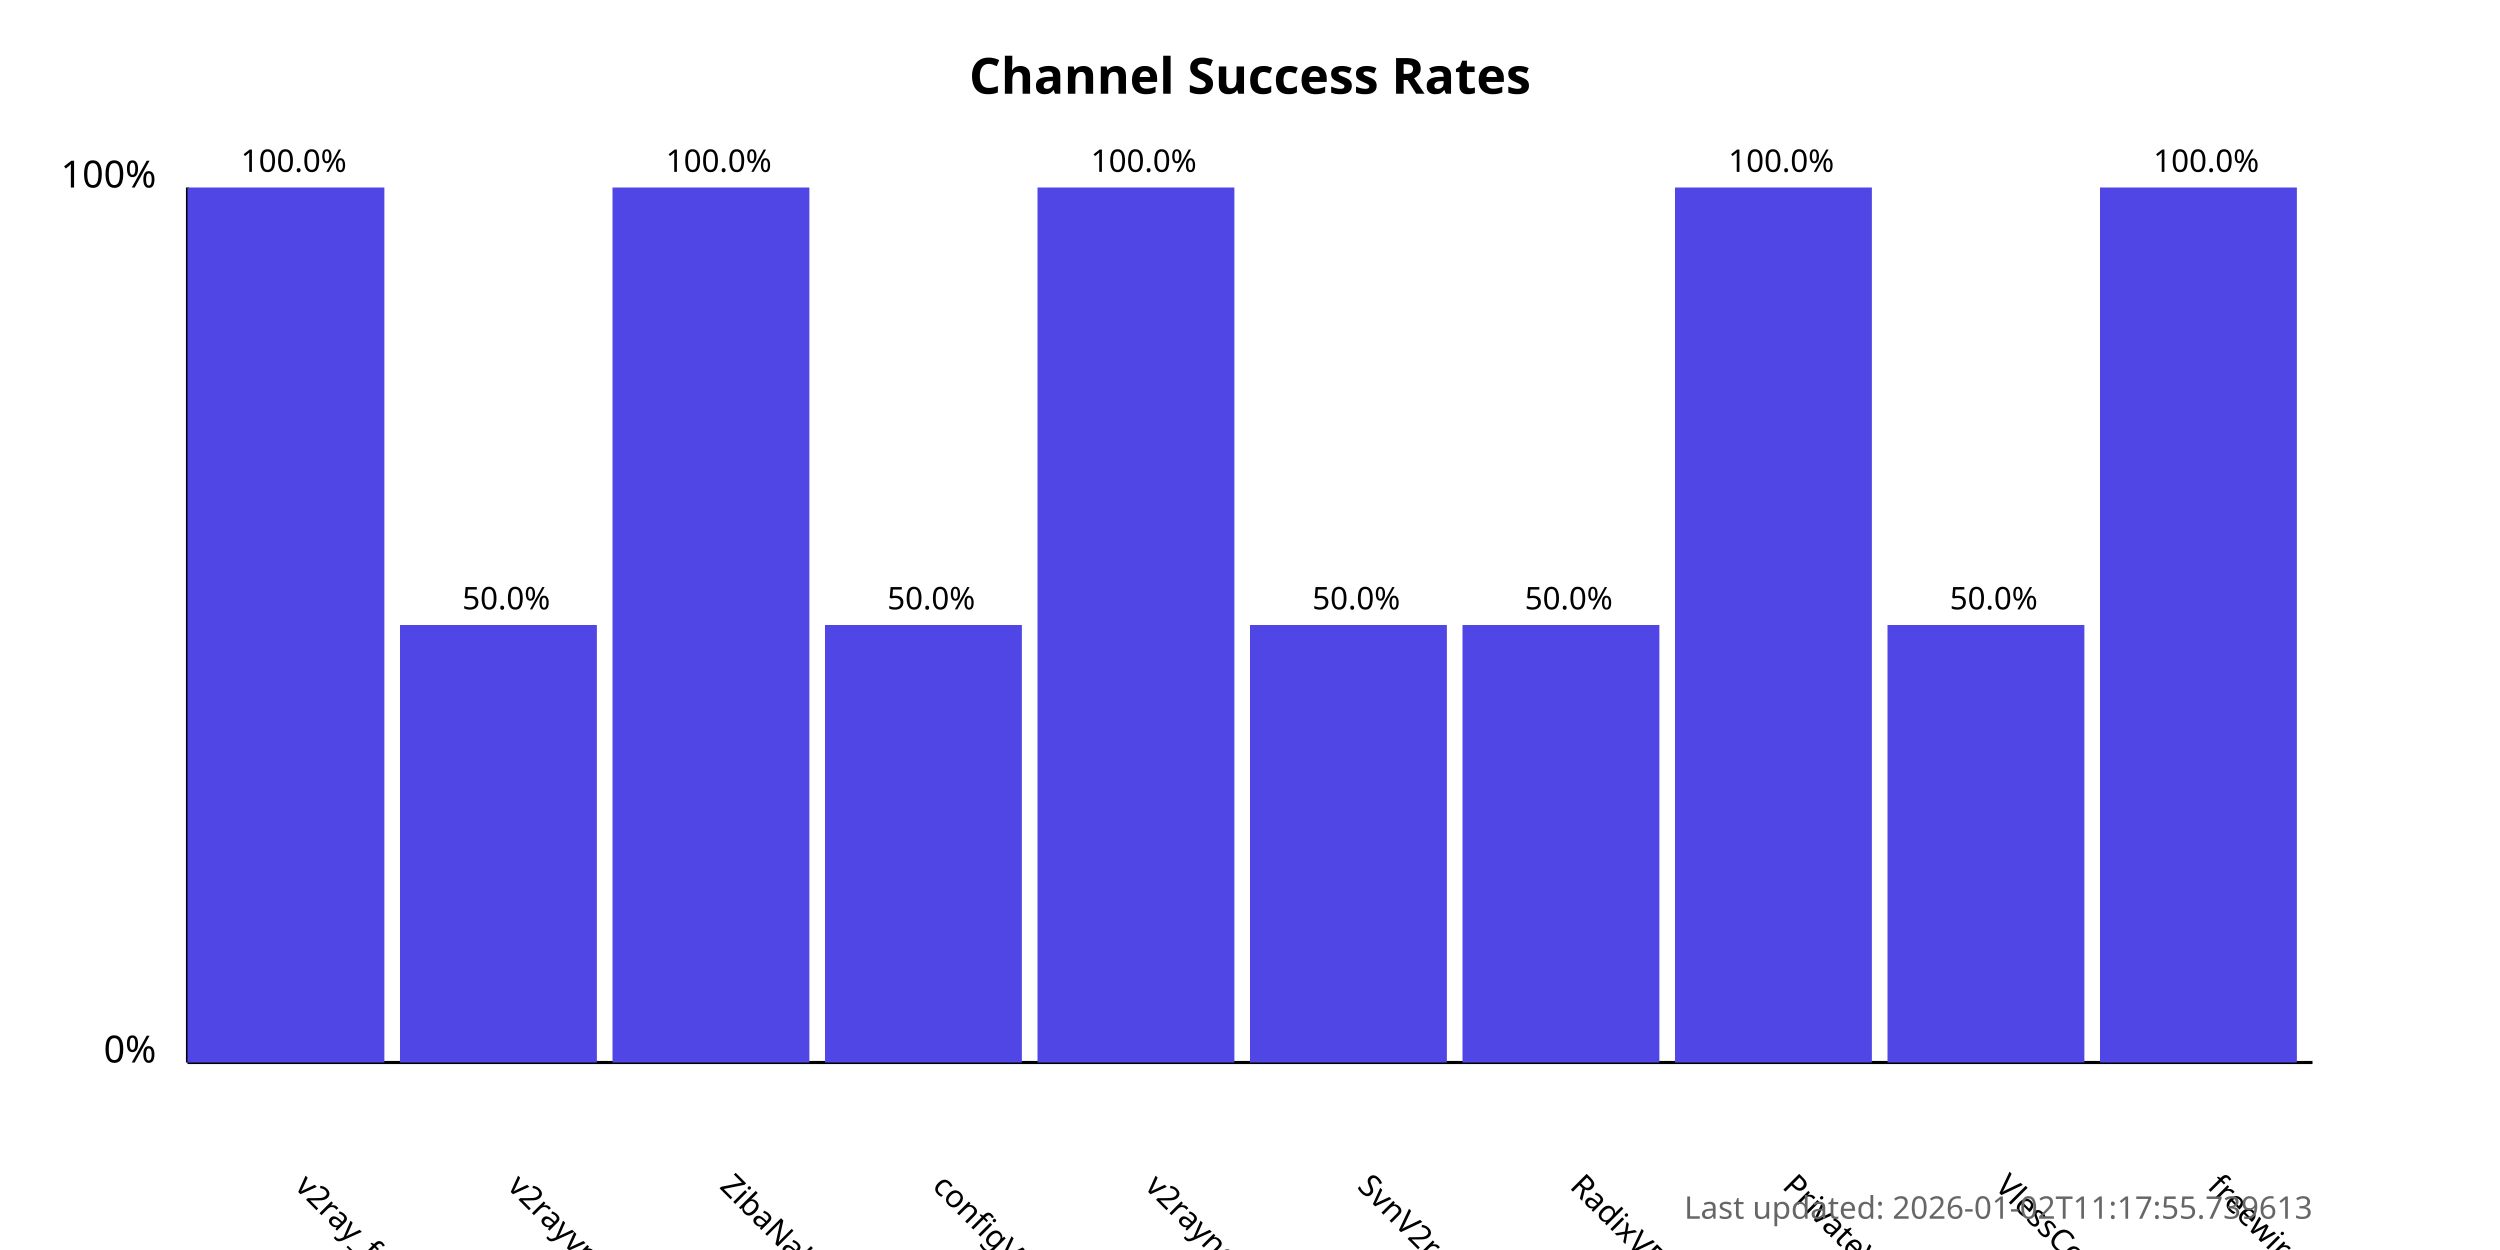
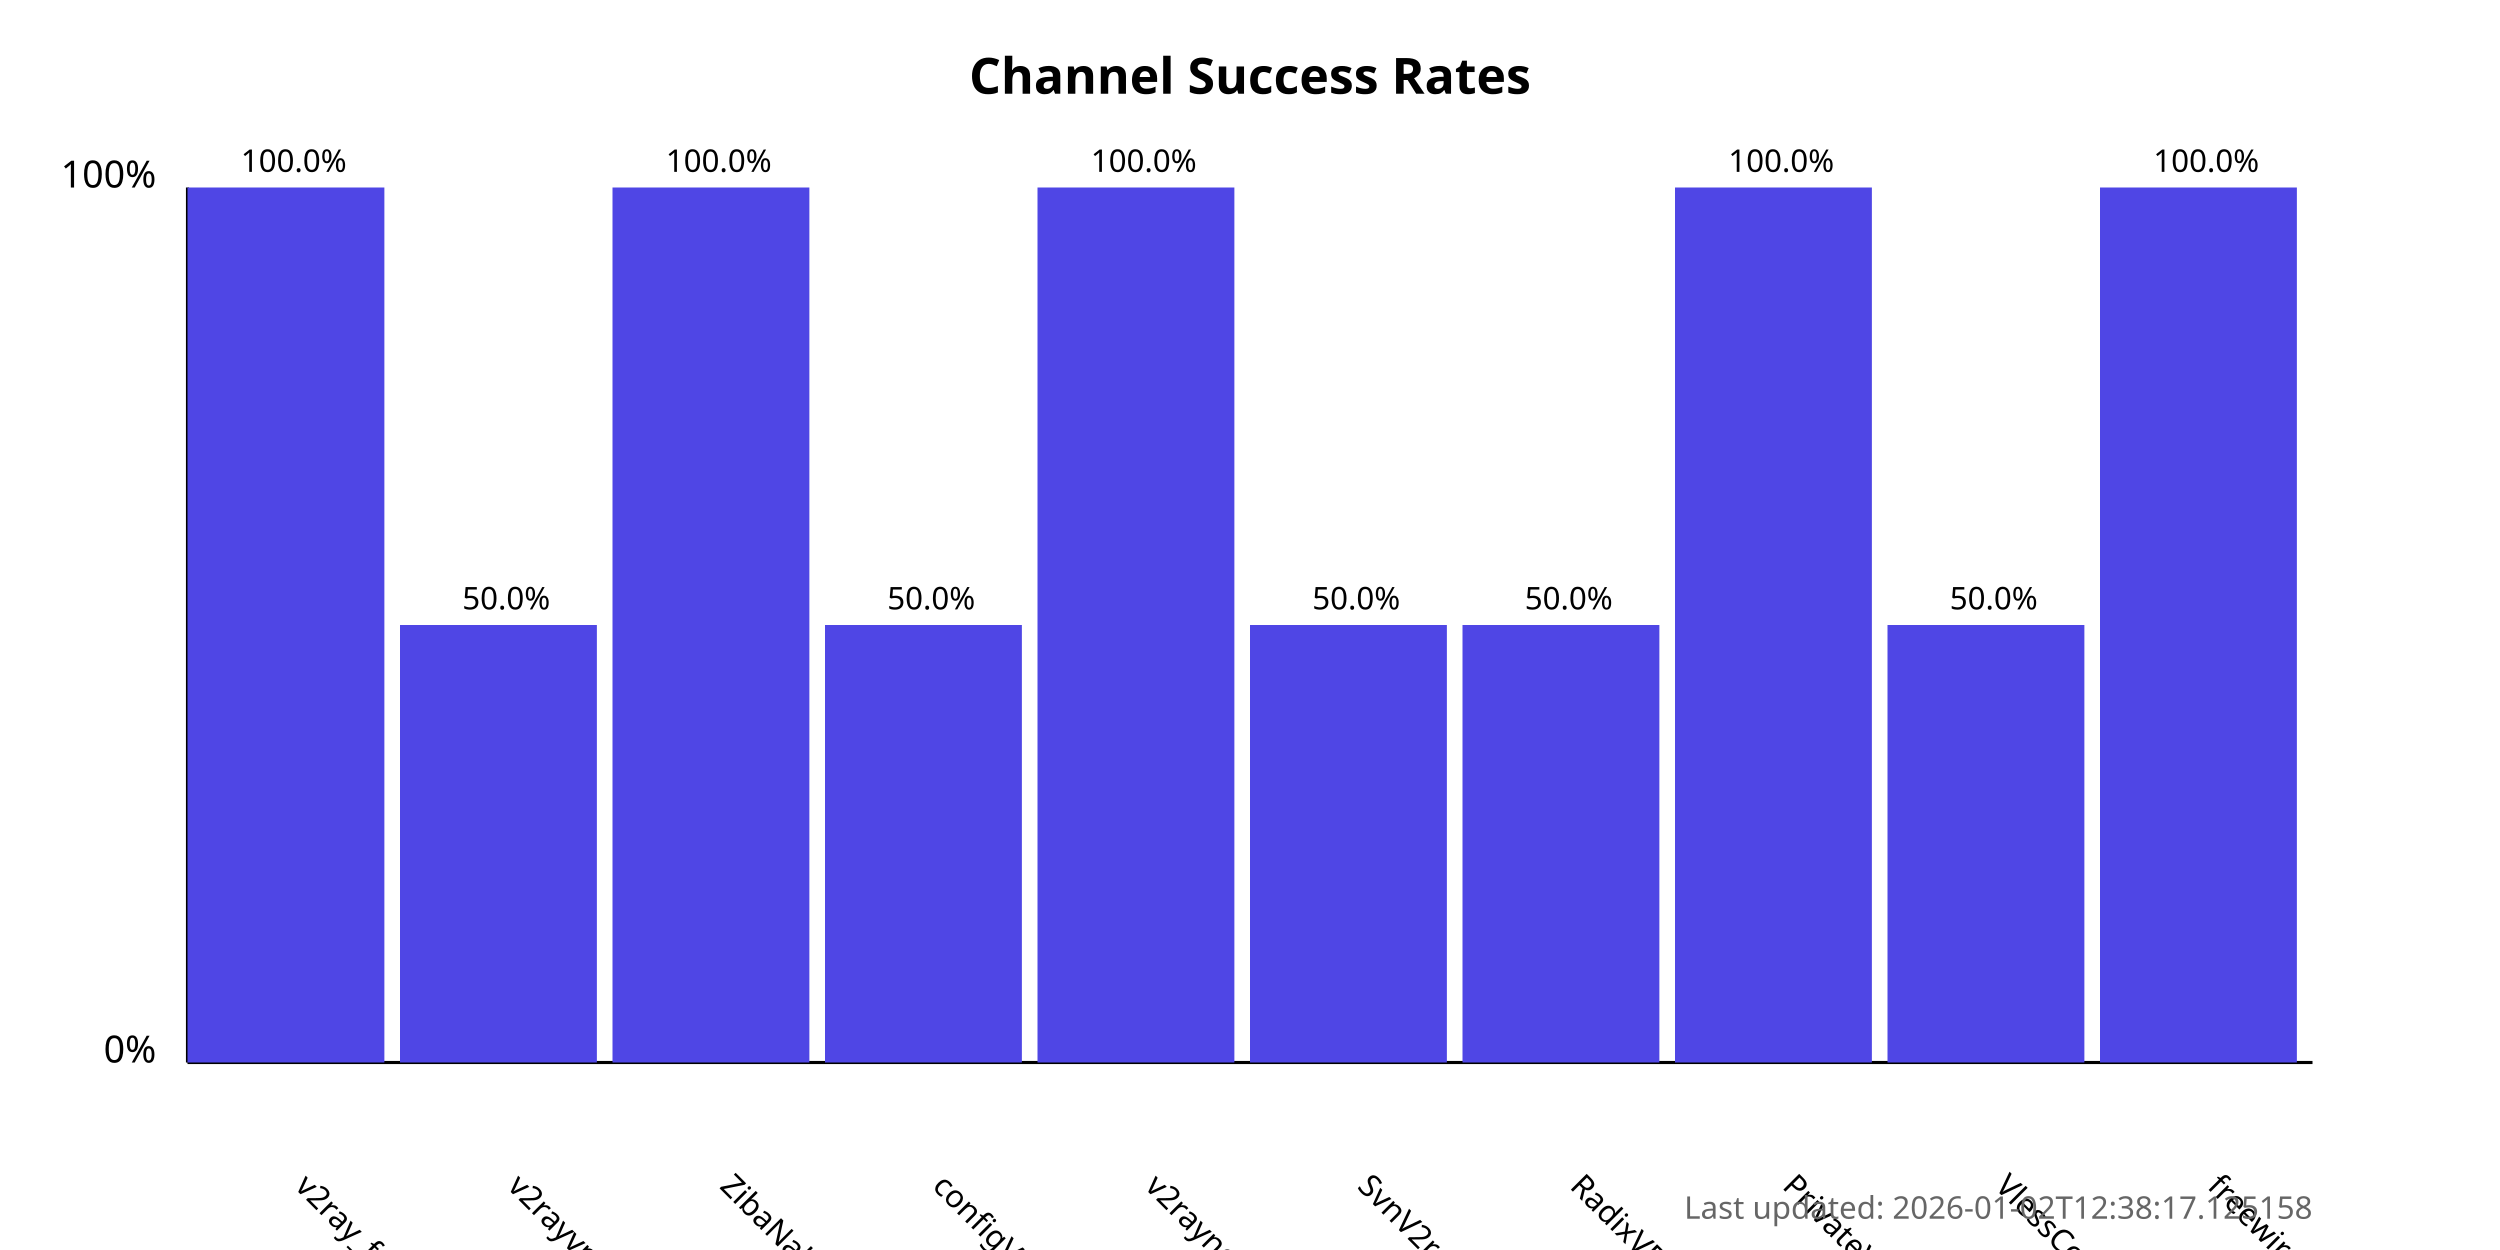
<svg xmlns="http://www.w3.org/2000/svg" width="800" height="400">
  <style>
            .chart-title { font: bold 16px sans-serif; }
            .axis-label { font: 12px sans-serif; }
            .tick-label { font: 10px sans-serif; }
            .bar { fill: #4f46e5; }
            .bar:hover { fill: #6366f1; }
            .timestamp { font: 10px sans-serif; fill: #666; }
        </style>
  <text x="400.0" y="30" text-anchor="middle" class="chart-title">
            Channel Success Rates
        </text>
  <line x1="60" y1="340" x2="60" y2="60" stroke="black" stroke-width="1" />
  <line x1="60" y1="340" x2="740" y2="340" stroke="black" stroke-width="1" />
  <text x="50" y="340" text-anchor="end" class="axis-label">0%</text>
  <text x="50" y="60" text-anchor="end" class="axis-label">100%</text>
  <g>
    <rect x="60" y="60.0" width="63.0" height="280.0" class="bar" />
    <text x="94.0" y="380" transform="rotate(45, 94.0, 380)" text-anchor="start" class="tick-label">
                v2ray_free_conf
            </text>
    <text x="94.0" y="55.0" text-anchor="middle" class="tick-label">
                100.0%
            </text>
  </g>
  <g>
    <rect x="128.0" y="200.0" width="63.0" height="140.0" class="bar" />
    <text x="162.0" y="380" transform="rotate(45, 162.0, 380)" text-anchor="start" class="tick-label">
                v2rayvpno
            </text>
    <text x="162.0" y="195.0" text-anchor="middle" class="tick-label">
                50.0%
            </text>
  </g>
  <g>
    <rect x="196.0" y="60.0" width="63.0" height="280.0" class="bar" />
    <text x="230.0" y="380" transform="rotate(45, 230.0, 380)" text-anchor="start" class="tick-label">
                ZibaNabz
            </text>
    <text x="230.0" y="55.0" text-anchor="middle" class="tick-label">
                100.0%
            </text>
  </g>
  <g>
    <rect x="264.0" y="200.0" width="63.0" height="140.0" class="bar" />
    <text x="298.0" y="380" transform="rotate(45, 298.0, 380)" text-anchor="start" class="tick-label">
                configV2rayForFree
            </text>
    <text x="298.0" y="195.0" text-anchor="middle" class="tick-label">
                50.0%
            </text>
  </g>
  <g>
    <rect x="332.0" y="60.0" width="63.0" height="280.0" class="bar" />
    <text x="366.0" y="380" transform="rotate(45, 366.0, 380)" text-anchor="start" class="tick-label">
                v2rayngvpn
            </text>
    <text x="366.0" y="55.0" text-anchor="middle" class="tick-label">
                100.0%
            </text>
  </g>
  <g>
    <rect x="400.0" y="200.0" width="63.0" height="140.0" class="bar" />
    <text x="434.0" y="380" transform="rotate(45, 434.0, 380)" text-anchor="start" class="tick-label">
                SvnV2ray
            </text>
    <text x="434.0" y="195.0" text-anchor="middle" class="tick-label">
                50.0%
            </text>
  </g>
  <g>
    <rect x="468.0" y="200.0" width="63.0" height="140.0" class="bar" />
    <text x="502.0" y="380" transform="rotate(45, 502.0, 380)" text-anchor="start" class="tick-label">
                RadixVPN
            </text>
    <text x="502.0" y="195.0" text-anchor="middle" class="tick-label">
                50.0%
            </text>
  </g>
  <g>
    <rect x="536.0" y="60.0" width="63.0" height="280.0" class="bar" />
    <text x="570.0" y="380" transform="rotate(45, 570.0, 380)" text-anchor="start" class="tick-label">
                PrivateVPNs
            </text>
    <text x="570.0" y="55.0" text-anchor="middle" class="tick-label">
                100.0%
            </text>
  </g>
  <g>
    <rect x="604.0" y="200.0" width="63.0" height="140.0" class="bar" />
    <text x="638.0" y="380" transform="rotate(45, 638.0, 380)" text-anchor="start" class="tick-label">
                VlessConfig
            </text>
    <text x="638.0" y="195.0" text-anchor="middle" class="tick-label">
                50.0%
            </text>
  </g>
  <g>
    <rect x="672.0" y="60.0" width="63.0" height="280.0" class="bar" />
    <text x="706.0" y="380" transform="rotate(45, 706.0, 380)" text-anchor="start" class="tick-label">
                freewireguard
            </text>
    <text x="706.0" y="55.0" text-anchor="middle" class="tick-label">
                100.0%
            </text>
  </g>
  <text x="740" y="390" text-anchor="end" class="timestamp">
-             Last updated: 2026-01-02T11:17:55.739613
+             Last updated: 2026-01-02T12:38:17.125158
        </text>
</svg>
